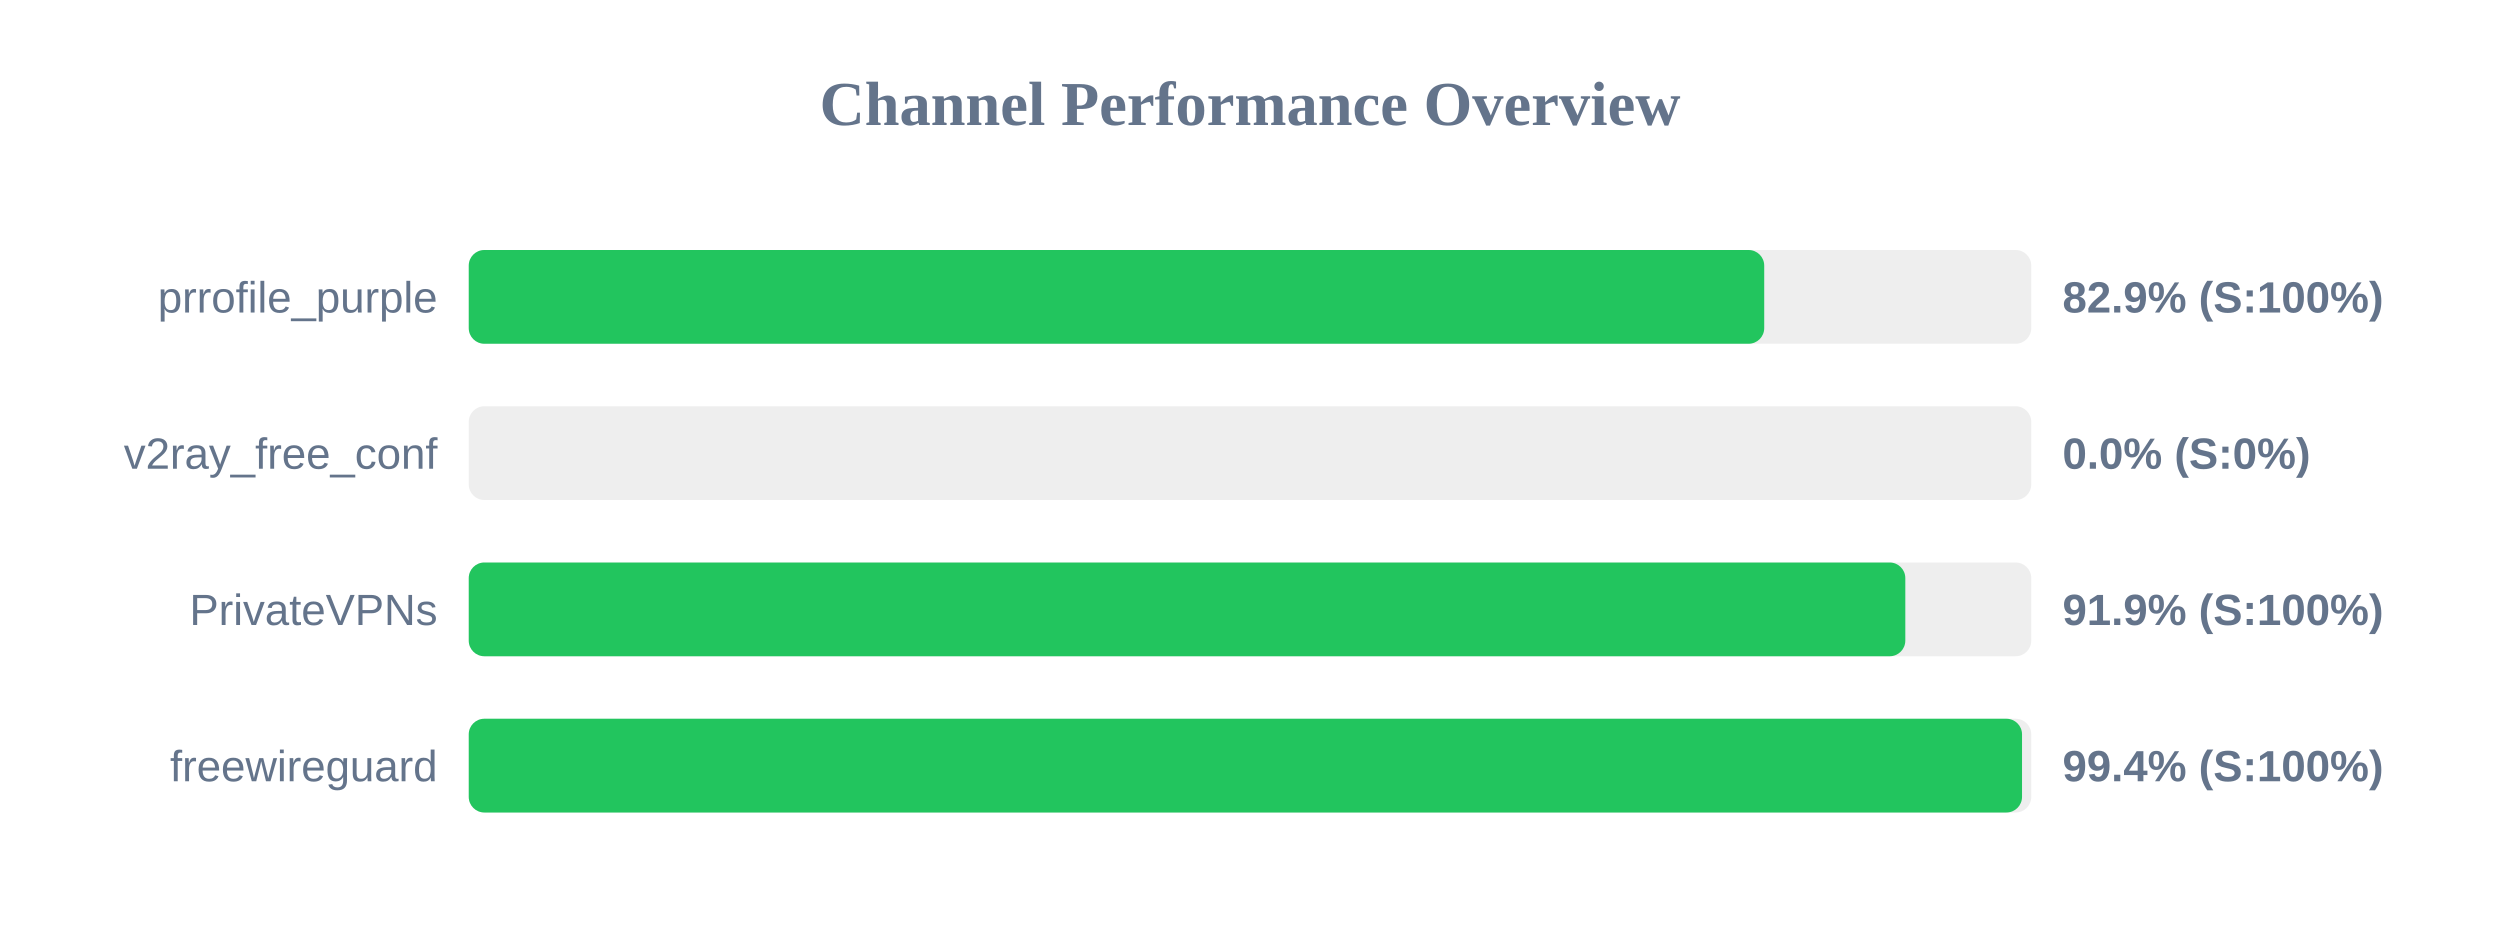
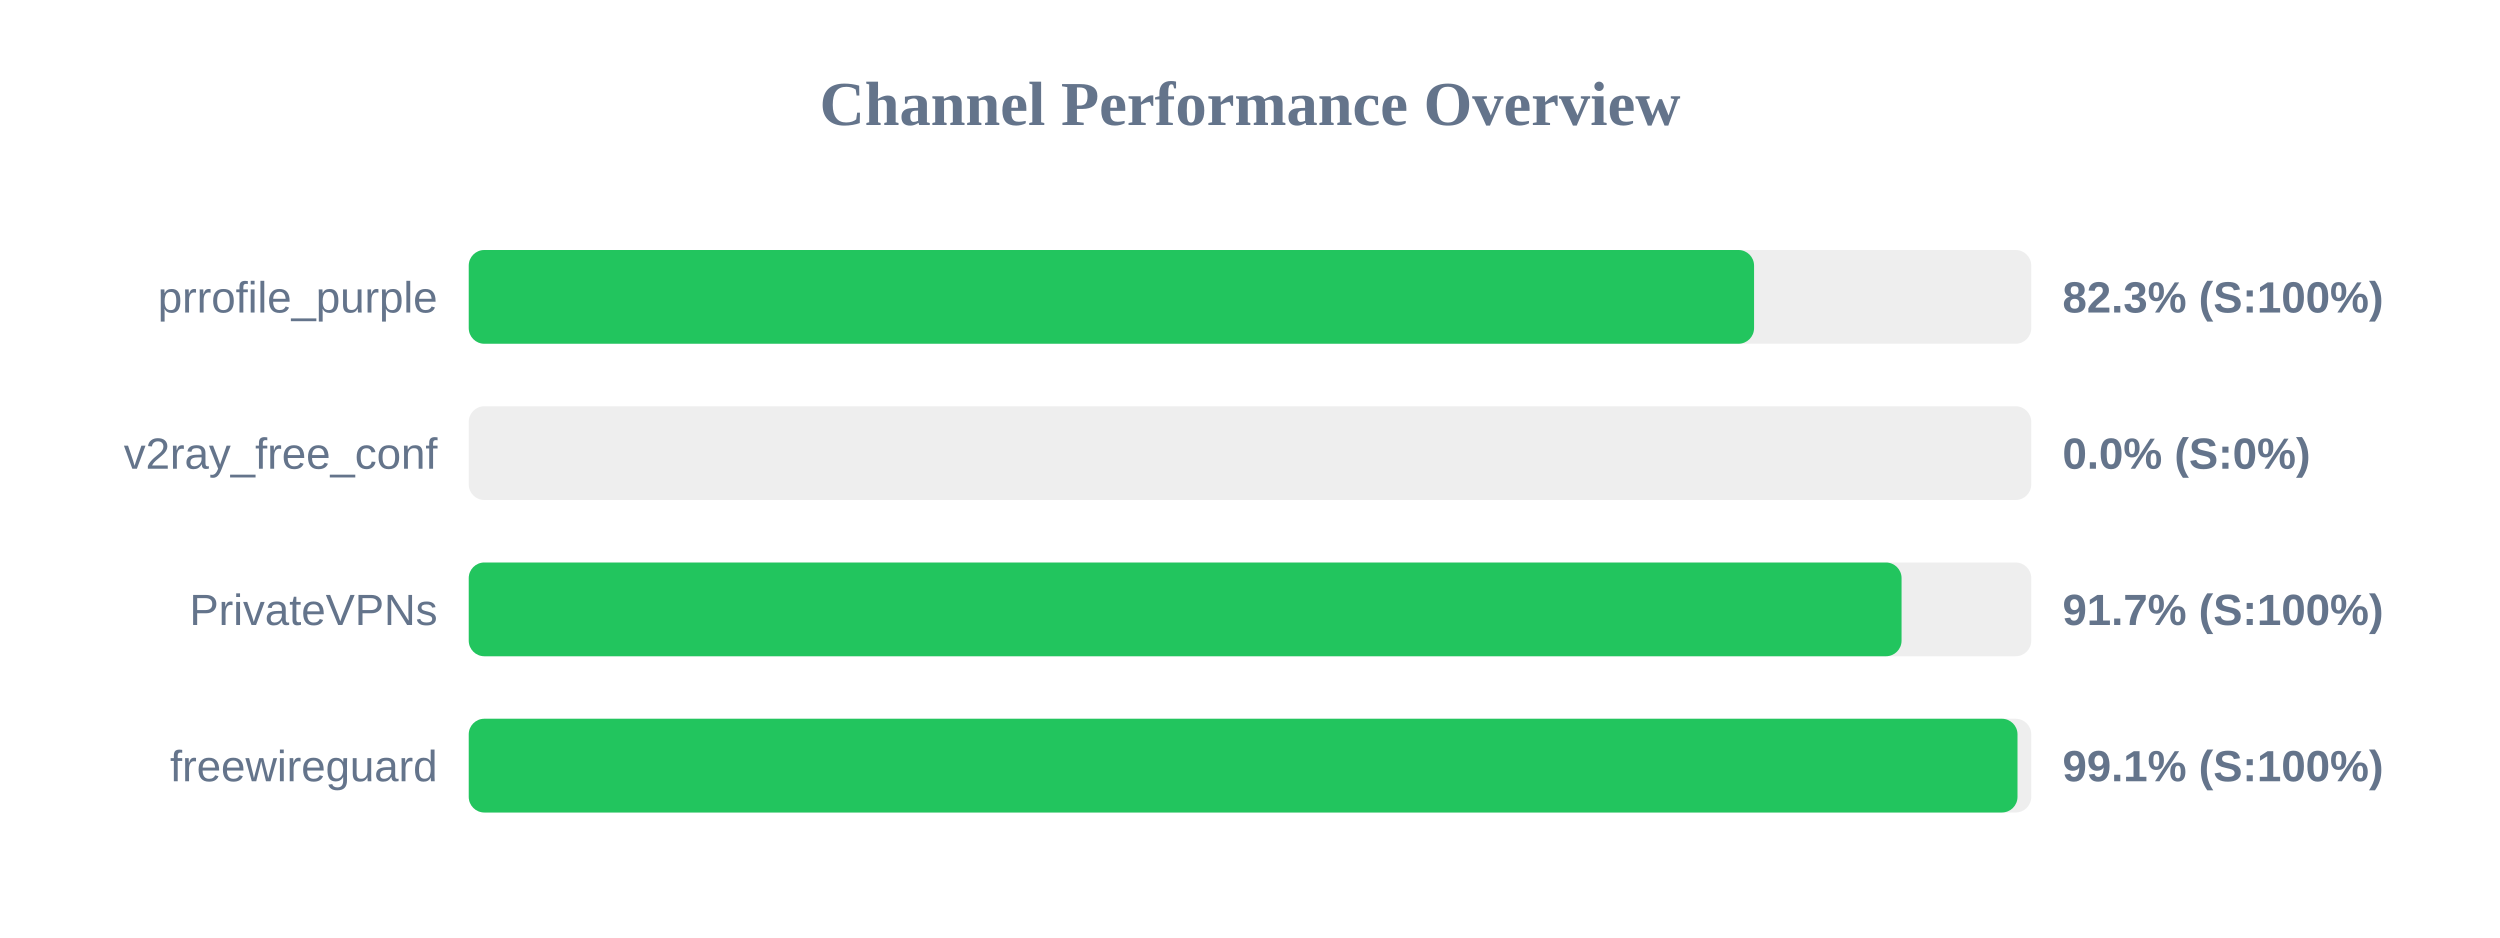
<svg xmlns="http://www.w3.org/2000/svg" width="800" height="300" version="1.1">
  <style>
        .row { font: 14px Arial; fill: #64748b; }
        .score { font: bold 14px Arial; fill: #64748b; }
    </style>
  <text x="400" y="40" text-anchor="middle" font-size="20px" font-weight="bold" fill="#64748b">Channel Performance Overview</text>
  <rect x="150" y="80" width="500" height="30" fill="#eee" rx="5" />
-   <rect x="150" y="80" width="414.55" height="30" fill="#22c55e" rx="5" />
+   <rect x="150" y="80" width="411.3" height="30" fill="#22c55e" rx="5" />
  <text x="140" y="100" text-anchor="end" class="row">prrofile_purple</text>
-   <text x="660" y="100" text-anchor="start" class="score">82.9% (S:100%)</text>
+   <text x="660" y="100" text-anchor="start" class="score">82.3% (S:100%)</text>
  <rect x="150" y="130" width="500" height="30" fill="#eee" rx="5" />
  <rect x="150" y="130" width="0.0" height="30" fill="#ef4444" rx="5" />
  <text x="140" y="150" text-anchor="end" class="row">v2ray_free_conf</text>
  <text x="660" y="150" text-anchor="start" class="score">0.0% (S:0%)</text>
  <rect x="150" y="180" width="500" height="30" fill="#eee" rx="5" />
-   <rect x="150" y="180" width="459.7" height="30" fill="#22c55e" rx="5" />
+   <rect x="150" y="180" width="458.5" height="30" fill="#22c55e" rx="5" />
  <text x="140" y="200" text-anchor="end" class="row">PrivateVPNs</text>
-   <text x="660" y="200" text-anchor="start" class="score">91.9% (S:100%)</text>
+   <text x="660" y="200" text-anchor="start" class="score">91.7% (S:100%)</text>
  <rect x="150" y="230" width="500" height="30" fill="#eee" rx="5" />
-   <rect x="150" y="230" width="497.05" height="30" fill="#22c55e" rx="5" />
+   <rect x="150" y="230" width="495.6" height="30" fill="#22c55e" rx="5" />
  <text x="140" y="250" text-anchor="end" class="row">freewireguard</text>
-   <text x="660" y="250" text-anchor="start" class="score">99.4% (S:100%)</text>
+   <text x="660" y="250" text-anchor="start" class="score">99.1% (S:100%)</text>
</svg>
